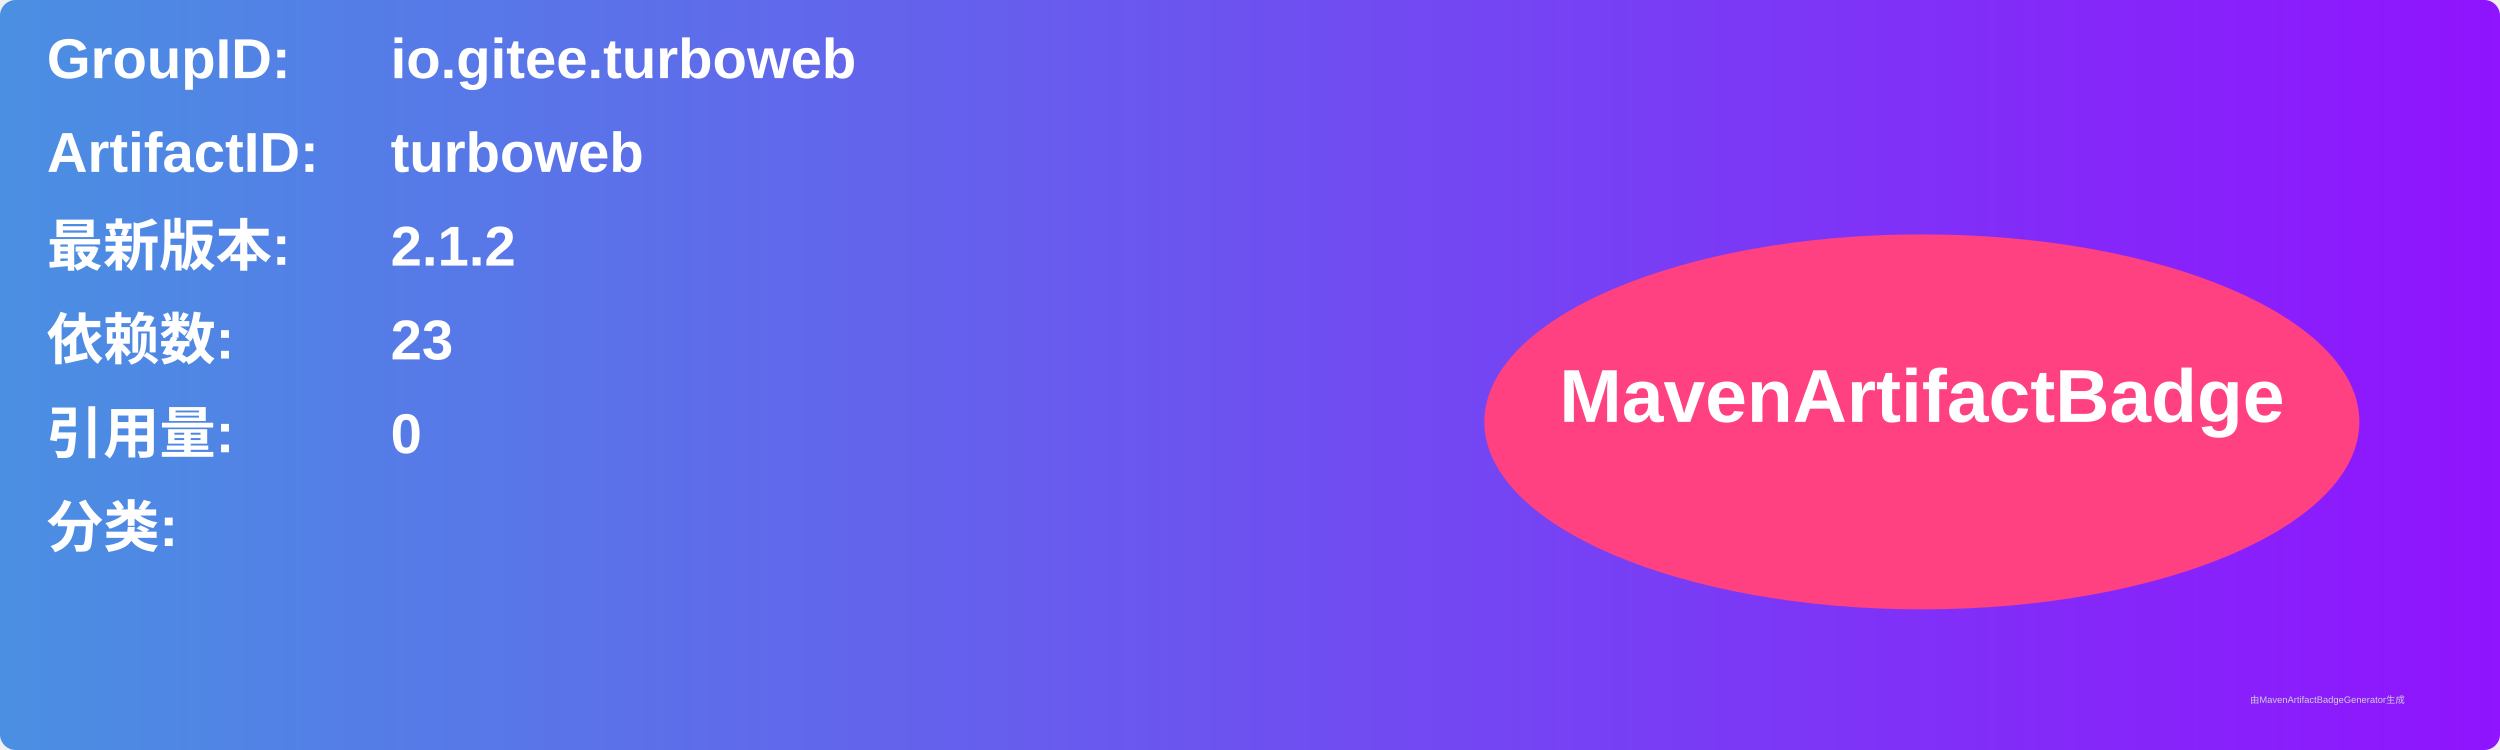
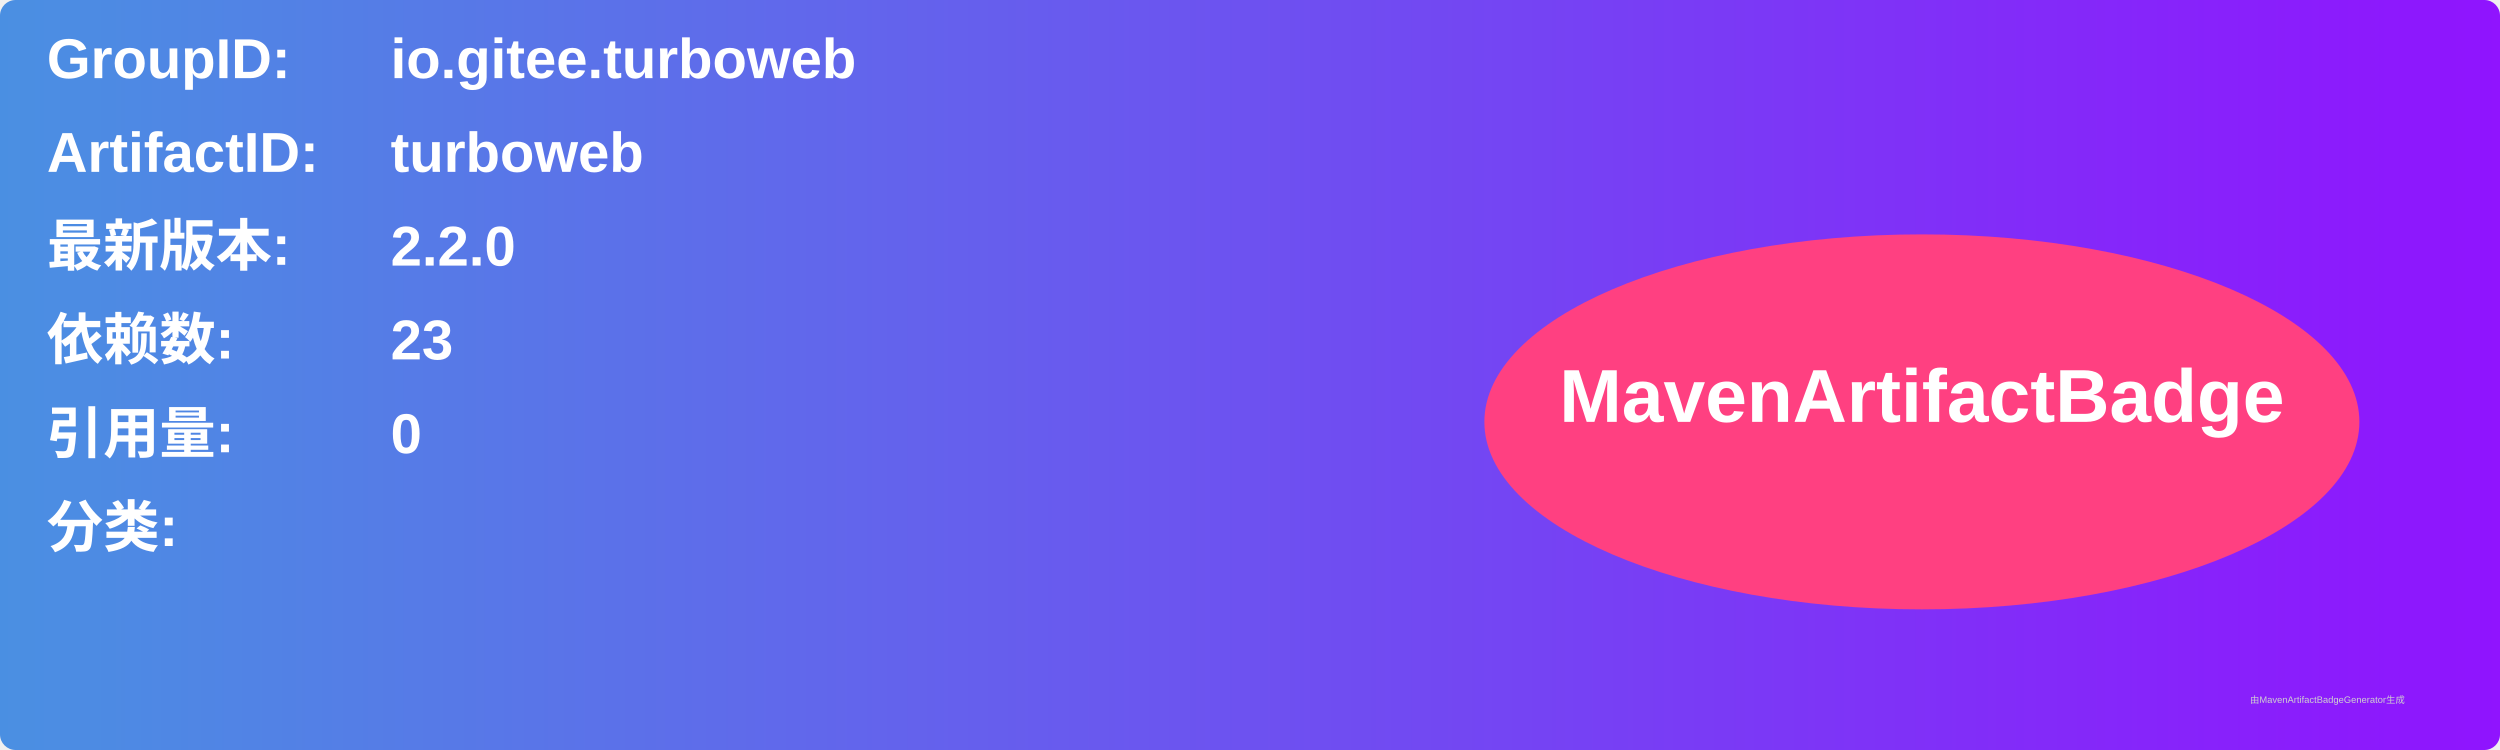
<svg xmlns="http://www.w3.org/2000/svg" width="800" height="240" viewBox="0 0 800 240">
  <linearGradient id="grad" x1="0%" y1="0%" x2="100%" y2="0%">
    <stop offset="0%" stop-color="#4a90e2" />
    <stop offset="100%" stop-color="#9013fe" />
  </linearGradient>
  <rect width="100%" height="100%" rx="5" ry="5" fill="url(#grad)" />
  <g transform="translate(15, 15)">
    <text x="0" y="10" font-family="Arial" font-size="18" fill="white" font-weight="bold" width="260">GroupID:</text>
    <text x="110" y="10" font-family="Arial" font-size="18" fill="white" font-weight="bold" width="460">io.gitee.turboweb</text>
    <text x="0" y="40" font-family="Arial" font-size="18" fill="white" font-weight="bold" width="260">ArtifactID:</text>
    <text x="110" y="40" font-family="Arial" font-size="18" fill="white" font-weight="bold" width="460">turboweb</text>
    <text x="0" y="70" font-family="Arial" font-size="18" fill="white" font-weight="bold">最新版本:</text>
    <text x="110" y="70" font-family="Arial" font-size="18" fill="white" font-weight="bold">
-       <tspan font-weight="bold">2.1.2</tspan>
+       <tspan font-weight="bold">2.2.0</tspan>
    </text>
    <text x="0" y="100" font-family="Arial" font-size="18" fill="white" font-weight="bold">依赖数: </text>
    <text x="110" y="100" font-family="Arial" font-size="18" fill="white">
      <tspan font-weight="bold">23</tspan>
    </text>
    <text x="0" y="130" font-family="Arial" font-size="18" fill="white" font-weight="bold">引用量: </text>
    <text x="110" y="130" font-family="Arial" font-size="18" fill="white">
      <tspan font-weight="bold">0</tspan>
    </text>
    <text x="0" y="160" font-family="Arial" font-size="18" fill="white" font-weight="bold">分类:</text>
    <text x="10" y="190" font-family="Arial" font-size="10" fill="white">
      <tspan font-weight="bold" />
    </text>
    <ellipse cx="600" cy="120" rx="140" ry="60" fill="#ff4081" />
    <text x="600" y="120" text-anchor="middle" font-family="Arial" font-size="24" fill="white" font-weight="bold">MavenArtifactBadge</text>
  </g>
  <text x="720" y="225" font-family="Arial" font-size="3" fill="#d0d0d0">由MavenArtifactBadgeGenerator生成</text>
</svg>
